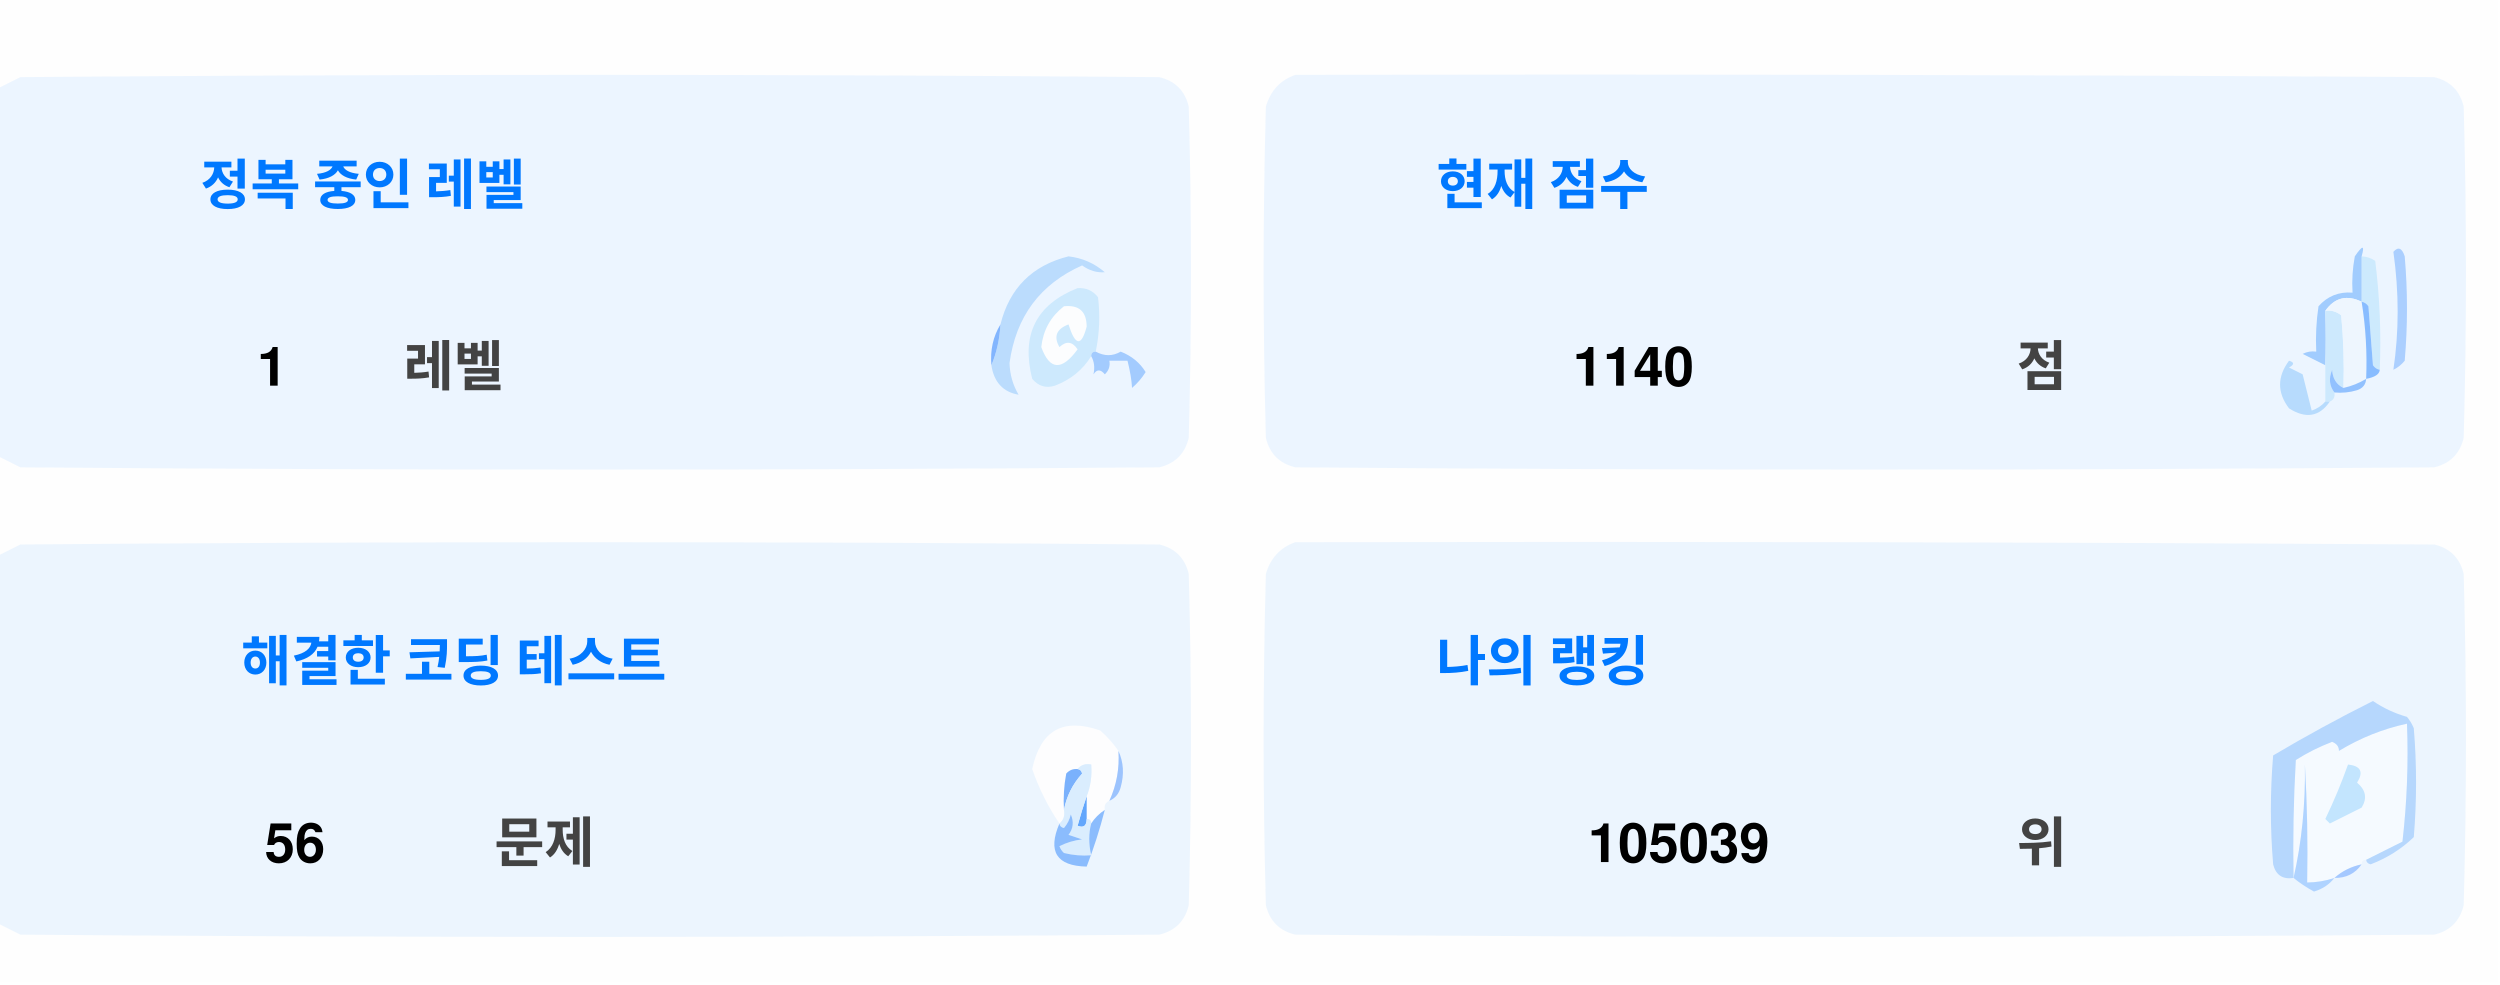
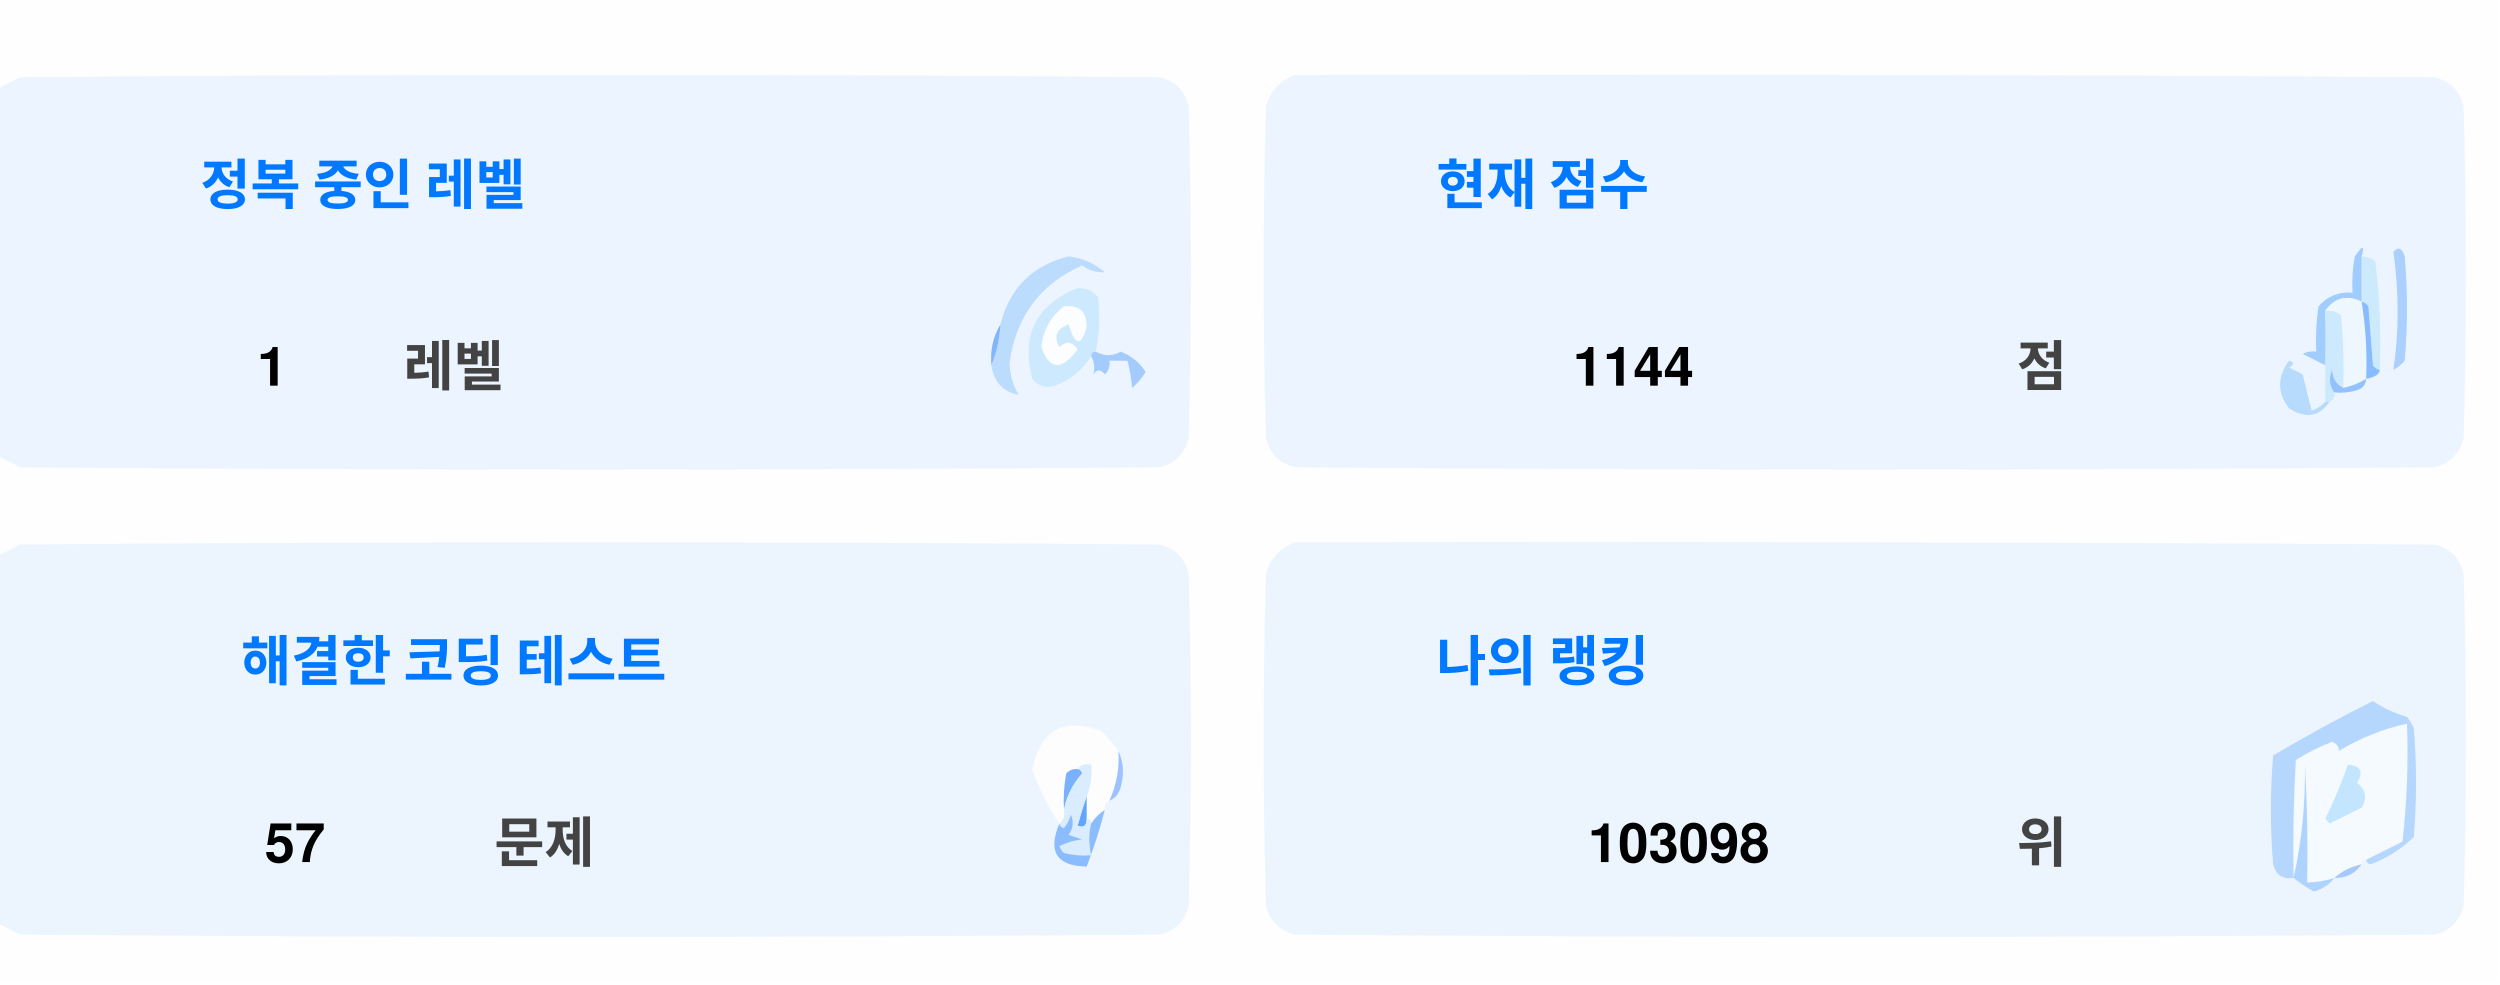
<svg xmlns="http://www.w3.org/2000/svg" version="1.1" width="551px" height="217px" style="shape-rendering:geometricPrecision; text-rendering:geometricPrecision; image-rendering:optimizeQuality; fill-rule:evenodd; clip-rule:evenodd">
  <style>.title {fill: #434343;font-size: 1rem;line-height: 1.5rem;font-weight: bold;font-family: -apple-system, BlinkMacSystemFont, Segoe UI, Helvetica, Arial, sans-serif, Apple Color Emoji, Segoe UI Emoji;}.desc {fill: #434343;font-size: 2.5rem;font-weight: bold;line-height: 1.5rem;font-family: -apple-system, BlinkMacSystemFont, Segoe UI, Helvetica, Arial, sans-serif, Apple Color Emoji, Segoe UI Emoji;}.desc-2 {fill: #434343;font-size: 1rem;font-weight: bold;line-height: 1.5rem;font-family: -apple-system, BlinkMacSystemFont, Segoe UI, Helvetica, Arial, sans-serif, Apple Color Emoji, Segoe UI Emoji;}.text, .desc {animation: twinkling 4s ease-in-out infinite;}@keyframes twinkling {40% { opacity: 1; }50% { opacity: 0.5; }60% { opacity: 1; }70% { opacity: 0.5; }80% { opacity: 1; }}</style>
  <g>
    <path style="opacity:1" fill="#fefefe" d="M -0.5,-0.5 C 183.167,-0.5 366.833,-0.5 550.5,-0.5C 550.5,71.833 550.5,144.167 550.5,216.5C 366.833,216.5 183.167,216.5 -0.5,216.5C -0.5,212.167 -0.5,207.833 -0.5,203.5C 1.14,204.32 2.807,205.153 4.5,206C 88.167,206.667 171.833,206.667 255.5,206C 259,205.167 261.167,203 262,199.5C 262.667,175.167 262.667,150.833 262,126.5C 261.167,123 259,120.833 255.5,120C 171.833,119.333 88.167,119.333 4.5,120C 2.807,120.847 1.14,121.68 -0.5,122.5C -0.5,115.167 -0.5,107.833 -0.5,100.5C 1.14,101.32 2.807,102.153 4.5,103C 88.167,103.667 171.833,103.667 255.5,103C 259,102.167 261.167,100 262,96.5C 262.667,72.167 262.667,47.833 262,23.5C 261.167,20 259,17.833 255.5,17C 171.833,16.333 88.167,16.333 4.5,17C 2.807,17.847 1.14,18.68 -0.5,19.5C -0.5,12.833 -0.5,6.167 -0.5,-0.5 Z" />
  </g>
  <g>
    <path style="opacity:1" fill="#ecf5ff" d="M -0.5,100.5 C -0.5,73.5 -0.5,46.5 -0.5,19.5C 1.14,18.68 2.807,17.847 4.5,17C 88.167,16.333 171.833,16.333 255.5,17C 259,17.833 261.167,20 262,23.5C 262.667,47.833 262.667,72.167 262,96.5C 261.167,100 259,102.167 255.5,103C 171.833,103.667 88.167,103.667 4.5,103C 2.807,102.153 1.14,101.32 -0.5,100.5 Z" />
  </g>
  <g>
    <path style="opacity:1" fill="#ecf5ff" d="M 285.5,16.5 C 369.167,16.333 452.834,16.5 536.5,17C 540,17.833 542.167,20 543,23.5C 543.667,47.833 543.667,72.167 543,96.5C 542.167,100 540,102.167 536.5,103C 452.833,103.667 369.167,103.667 285.5,103C 282,102.167 279.833,100 279,96.5C 278.333,72.167 278.333,47.833 279,23.5C 280.018,19.985 282.185,17.652 285.5,16.5 Z" />
  </g>
  <g>
    <path style="opacity:1" fill="#cdeafd" d="M 520.5,56.5 C 521.583,56.539 522.583,56.873 523.5,57.5C 524.498,65.472 524.831,73.472 524.5,81.5C 523.883,81.389 523.383,81.056 523,80.5C 522.667,76.167 522.333,71.833 522,67.5C 521.617,66.944 521.117,66.611 520.5,66.5C 520.5,63.167 520.5,59.833 520.5,56.5 Z" />
  </g>
  <g>
    <path style="opacity:1" fill="#abcfff" d="M 527.5,55.5 C 528.566,54.308 529.399,54.641 530,56.5C 530.667,64.167 530.667,71.833 530,79.5C 529.311,80.357 528.478,81.023 527.5,81.5C 528.758,73.08 528.758,64.414 527.5,55.5 Z" />
  </g>
  <g>
    <path style="opacity:1" fill="#bbdcfd" d="M 218.5,80.5 C 219.657,77.727 220.324,74.727 220.5,71.5C 222.49,63.51 227.49,58.51 235.5,56.5C 238.528,56.847 241.194,58.014 243.5,60C 241.744,60.141 240.078,59.641 238.5,58.5C 229.247,62.607 223.914,69.773 222.5,80C 222.565,82.526 223.232,84.859 224.5,87C 221.07,86.397 219.07,84.231 218.5,80.5 Z" />
  </g>
  <g>
    <path style="opacity:1" fill="#cde9fd" d="M 241.5,77.5 C 240.833,77.5 240.5,77.833 240.5,78.5C 238.628,81.529 235.961,83.695 232.5,85C 230.536,85.624 228.869,85.124 227.5,83.5C 225.021,73.791 228.354,67.124 237.5,63.5C 239.374,63.39 240.874,64.056 242,65.5C 242.497,69.524 242.331,73.524 241.5,77.5 Z" />
  </g>
  <g>
    <path style="opacity:1" fill="#fcfdfe" d="M 234.5,67.5 C 237.826,67.162 239.493,68.662 239.5,72C 238.334,76.434 237,76.267 235.5,71.5C 232.832,72.515 232.166,74.182 233.5,76.5C 235.017,75.089 236.351,75.256 237.5,77C 234.006,81.771 231.34,81.605 229.5,76.5C 229.904,72.771 231.571,69.771 234.5,67.5 Z" />
  </g>
  <g>
    <path style="opacity:1" fill="#a1ccfe" d="M 520.5,56.5 C 520.5,59.833 520.5,63.167 520.5,66.5C 517.238,64.922 514.572,65.589 512.5,68.5C 512.617,72.81 512.617,76.81 512.5,80.5C 510.86,79.68 509.193,78.847 507.5,78C 508.448,77.517 509.448,77.35 510.5,77.5C 510.335,74.15 510.502,70.817 511,67.5C 512.995,65.253 515.495,64.253 518.5,64.5C 518.336,61.813 518.503,59.146 519,56.5C 520.731,53.969 521.231,53.969 520.5,56.5 Z" />
  </g>
  <g>
    <path style="opacity:1" fill="#cde9fd" d="M 512.5,68.5 C 513.822,68.33 514.989,68.663 516,69.5C 516.499,74.823 516.666,80.156 516.5,85.5C 514.955,84.77 514.122,83.437 514,81.5C 513.22,83.387 513.387,85.054 514.5,86.5C 514.672,87.492 514.338,88.158 513.5,88.5C 513.167,88.5 512.833,88.5 512.5,88.5C 512.5,85.833 512.5,83.167 512.5,80.5C 512.617,76.81 512.617,72.81 512.5,68.5 Z" />
  </g>
  <g>
    <path style="opacity:1" fill="#eef6fe" d="M 520.5,66.5 C 521.407,72.106 521.74,77.773 521.5,83.5C 519.95,84.441 518.284,85.108 516.5,85.5C 516.666,80.156 516.499,74.823 516,69.5C 514.989,68.663 513.822,68.33 512.5,68.5C 514.572,65.589 517.238,64.922 520.5,66.5 Z" />
  </g>
  <g>
    <path style="opacity:1" fill="#88bcff" d="M 520.5,66.5 C 521.117,66.611 521.617,66.944 522,67.5C 522.333,71.833 522.667,76.167 523,80.5C 523.383,81.056 523.883,81.389 524.5,81.5C 524.445,82.469 523.445,83.136 521.5,83.5C 521.74,77.773 521.407,72.106 520.5,66.5 Z" />
  </g>
  <g>
    <path style="opacity:1" fill="#82b5fe" d="M 220.5,71.5 C 220.324,74.727 219.657,77.727 218.5,80.5C 218.215,77.171 218.882,74.171 220.5,71.5 Z" />
  </g>
  <g>
    <path style="opacity:1" fill="#a3cbfe" d="M 240.5,78.5 C 240.5,77.833 240.833,77.5 241.5,77.5C 243.391,78.536 245.224,78.536 247,77.5C 249.391,78.429 251.225,79.929 252.5,82C 251.681,83.319 250.681,84.486 249.5,85.5C 249.409,83.777 249.075,81.777 248.5,79.5C 247.167,79.5 245.833,79.5 244.5,79.5C 244.719,80.675 244.386,81.675 243.5,82.5C 242.575,81.359 241.741,81.359 241,82.5C 241.331,80.981 241.164,79.648 240.5,78.5 Z" />
  </g>
  <g>
    <path style="opacity:1" fill="#b7dbfd" d="M 512.5,88.5 C 512.833,88.5 513.167,88.5 513.5,88.5C 511.199,91.857 508.199,92.357 504.5,90C 501.872,86.535 501.872,83.035 504.5,79.5C 505.696,79.846 505.696,80.346 504.5,81C 505.5,81.5 506.5,82 507.5,82.5C 508.167,85.167 508.833,87.833 509.5,90.5C 510.739,90.058 511.739,89.391 512.5,88.5 Z" />
  </g>
  <g>
    <path style="opacity:1" fill="#92c1fe" d="M 516.5,85.5 C 518.284,85.108 519.95,84.441 521.5,83.5C 521.423,84.75 520.756,85.583 519.5,86C 517.866,86.493 516.199,86.66 514.5,86.5C 513.387,85.054 513.22,83.387 514,81.5C 514.122,83.437 514.955,84.77 516.5,85.5 Z" />
  </g>
  <g>
    <path style="opacity:1" fill="#ecf5fe" d="M -0.5,203.5 C -0.5,176.5 -0.5,149.5 -0.5,122.5C 1.14,121.68 2.807,120.847 4.5,120C 88.167,119.333 171.833,119.333 255.5,120C 259,120.833 261.167,123 262,126.5C 262.667,150.833 262.667,175.167 262,199.5C 261.167,203 259,205.167 255.5,206C 171.833,206.667 88.167,206.667 4.5,206C 2.807,205.153 1.14,204.32 -0.5,203.5 Z" />
  </g>
  <g>
    <path style="opacity:1" fill="#ecf5fe" d="M 285.5,119.5 C 369.167,119.333 452.834,119.5 536.5,120C 540,120.833 542.167,123 543,126.5C 543.667,150.833 543.667,175.167 543,199.5C 542.167,203 540,205.167 536.5,206C 452.833,206.667 369.167,206.667 285.5,206C 282,205.167 279.833,203 279,199.5C 278.333,175.167 278.333,150.833 279,126.5C 280.018,122.985 282.185,120.652 285.5,119.5 Z" />
  </g>
  <g>
    <path style="opacity:1" fill="#fdfdfe" d="M 246.5,165.5 C 246.758,169.367 246.092,173.034 244.5,176.5C 243.662,176.842 243.328,177.508 243.5,178.5C 242.272,179.306 241.272,180.306 240.5,181.5C 240.5,180.833 240.167,180.5 239.5,180.5C 239.5,178.833 239.5,177.167 239.5,175.5C 240.369,173.283 240.702,170.95 240.5,168.5C 239.209,168.263 238.209,168.596 237.5,169.5C 236.504,169.414 235.671,169.748 235,170.5C 234.503,173.146 234.336,175.813 234.5,178.5C 234.737,179.791 234.404,180.791 233.5,181.5C 230.986,177.806 228.986,173.806 227.5,169.5C 229.309,160.957 234.309,158.124 242.5,161C 244.07,162.397 245.404,163.897 246.5,165.5 Z" />
  </g>
  <g>
    <path style="opacity:1" fill="#f5faff" d="M 521.5,189.5 C 520.833,189.5 520.5,189.833 520.5,190.5C 518.181,190.992 516.181,191.992 514.5,193.5C 512.565,194.15 510.565,194.483 508.5,194.5C 508.666,185.827 508.5,177.16 508,168.5C 508.141,177.227 507.308,185.56 505.5,193.5C 505.334,184.827 505.5,176.16 506,167.5C 508.527,165.903 511.194,164.57 514,163.5C 515.011,163.892 515.511,164.559 515.5,165.5C 520.21,162.641 525.21,160.641 530.5,159.5C 530.831,168.192 530.498,176.859 529.5,185.5C 526.807,186.847 524.14,188.18 521.5,189.5 Z" />
  </g>
  <g>
    <path style="opacity:1" fill="#b6d7fd" d="M 521.5,189.5 C 524.14,188.18 526.807,186.847 529.5,185.5C 530.498,176.859 530.831,168.192 530.5,159.5C 525.21,160.641 520.21,162.641 515.5,165.5C 515.511,164.559 515.011,163.892 514,163.5C 511.194,164.57 508.527,165.903 506,167.5C 505.5,176.16 505.334,184.827 505.5,193.5C 503.089,193.863 501.589,192.863 501,190.5C 500.333,182.5 500.333,174.5 501,166.5C 508.173,162.246 515.507,158.246 523,154.5C 525.304,156.068 527.804,157.235 530.5,158C 531.126,158.75 531.626,159.584 532,160.5C 532.667,168.5 532.667,176.5 532,184.5C 529.292,187.111 526.125,189.111 522.5,190.5C 521.893,190.376 521.56,190.043 521.5,189.5 Z" />
  </g>
  <g>
    <path style="opacity:1" fill="#c3e5fe" d="M 517.5,168.5 C 520.317,168.801 520.984,170.134 519.5,172.5C 521.439,174.122 521.772,175.956 520.5,178C 518.167,179.167 515.833,180.333 513.5,181.5C 513.167,181.167 512.833,180.833 512.5,180.5C 514.414,176.515 516.081,172.515 517.5,168.5 Z" />
  </g>
  <g>
    <path style="opacity:1" fill="#7ab1fc" d="M 237.5,169.5 C 238.043,169.56 238.376,169.893 238.5,170.5C 236.395,172.836 235.062,175.503 234.5,178.5C 234.336,175.813 234.503,173.146 235,170.5C 235.671,169.748 236.504,169.414 237.5,169.5 Z" />
  </g>
  <g>
    <path style="opacity:1" fill="#afd3ff" d="M 514.5,193.5 C 513.378,194.947 511.878,195.947 510,196.5C 508.348,195.601 506.848,194.601 505.5,193.5C 507.308,185.56 508.141,177.227 508,168.5C 508.5,177.16 508.666,185.827 508.5,194.5C 510.565,194.483 512.565,194.15 514.5,193.5 Z" />
  </g>
  <g>
    <path style="opacity:1" fill="#9cc3fd" d="M 246.5,165.5 C 247.634,167.966 247.801,170.633 247,173.5C 246.623,174.942 245.79,175.942 244.5,176.5C 246.092,173.034 246.758,169.367 246.5,165.5 Z" />
  </g>
  <g>
    <path style="opacity:1" fill="#62a6fc" d="M 239.5,175.5 C 239.5,177.167 239.5,178.833 239.5,180.5C 239.483,182.028 238.816,182.528 237.5,182C 238.117,179.723 238.784,177.556 239.5,175.5 Z" />
  </g>
  <g>
    <path style="opacity:1" fill="#daedfe" d="M 237.5,169.5 C 238.209,168.596 239.209,168.263 240.5,168.5C 240.702,170.95 240.369,173.283 239.5,175.5C 238.784,177.556 238.117,179.723 237.5,182C 238.816,182.528 239.483,182.028 239.5,180.5C 240.167,180.5 240.5,180.833 240.5,181.5C 239.918,183.669 239.918,186.002 240.5,188.5C 238.473,188.662 236.473,188.495 234.5,188C 234.043,187.586 233.709,187.086 233.5,186.5C 235.078,185.702 236.744,185.202 238.5,185C 237.5,184.667 236.5,184.333 235.5,184C 236.554,182.612 236.72,181.112 236,179.5C 235.751,180.624 235.251,181.624 234.5,182.5C 233.893,182.376 233.56,182.043 233.5,181.5C 234.404,180.791 234.737,179.791 234.5,178.5C 235.062,175.503 236.395,172.836 238.5,170.5C 238.376,169.893 238.043,169.56 237.5,169.5 Z" />
  </g>
  <g>
    <path style="opacity:1" fill="#8bbcfd" d="M 243.5,178.5 C 242.395,182.803 241.062,186.969 239.5,191C 232.857,190.847 230.857,187.68 233.5,181.5C 233.56,182.043 233.893,182.376 234.5,182.5C 235.251,181.624 235.751,180.624 236,179.5C 236.72,181.112 236.554,182.612 235.5,184C 236.5,184.333 237.5,184.667 238.5,185C 236.744,185.202 235.078,185.702 233.5,186.5C 233.709,187.086 234.043,187.586 234.5,188C 236.473,188.495 238.473,188.662 240.5,188.5C 239.918,186.002 239.918,183.669 240.5,181.5C 241.272,180.306 242.272,179.306 243.5,178.5 Z" />
  </g>
  <g>
    <path style="opacity:1" fill="#a4c8ff" d="M 520.5,190.5 C 519.089,192.539 517.089,193.539 514.5,193.5C 516.181,191.992 518.181,190.992 520.5,190.5 Z" />
  </g>
  <text text-anchor="middle" x="80" y="45" class="title" style="fill:#0078ff;" stroke="#none" stroke-width="1">정복 중인 레벨</text>
  <text text-anchor="middle" x="60" y="85" class="desc" style="fill:#000000;" stroke="#none" stroke-width="1">1</text>
  <text text-anchor="middle" x="100" y="85" class="desc-2" style="fill:#434343;" stroke="#none" stroke-width="1">레벨</text>
  <text text-anchor="middle" x="340" y="45" class="title" style="fill:#0078ff;" stroke="#none" stroke-width="1">현재 점수</text>
-   <text text-anchor="middle" x="360" y="85" class="desc" style="fill:#000000;" stroke="#none" stroke-width="1">1140</text>
+   <text text-anchor="middle" x="360" y="85" class="desc" style="fill:#000000;" stroke="#none" stroke-width="1">1144</text>
  <text text-anchor="middle" x="450" y="85" class="desc-2" style="fill:#434343;" stroke="#none" stroke-width="1">점</text>
  <text text-anchor="middle" x="100" y="150" class="title" style="fill:#0078ff;" stroke="#none" stroke-width="1">해결한 코딩 테스트</text>
-   <text text-anchor="middle" x="65" y="190" class="desc" style="fill:#000000;" stroke="#none" stroke-width="1">56</text>
+   <text text-anchor="middle" x="65" y="190" class="desc" style="fill:#000000;" stroke="#none" stroke-width="1">57</text>
  <text text-anchor="middle" x="120" y="190" class="desc-2" style="fill:#434343;" stroke="#none" stroke-width="1">문제</text>
  <text text-anchor="middle" x="340" y="150" class="title" style="fill:#0078ff;" stroke="#none" stroke-width="1">나의 랭킹</text>
-   <text text-anchor="middle" x="370" y="190" class="desc" style="fill:#000000;" stroke="#none" stroke-width="1">105039</text>
+   <text text-anchor="middle" x="370" y="190" class="desc" style="fill:#000000;" stroke="#none" stroke-width="1">103098</text>
  <text text-anchor="middle" x="450" y="190" class="desc-2" style="fill:#434343;" stroke="#none" stroke-width="1">위</text>
</svg>
